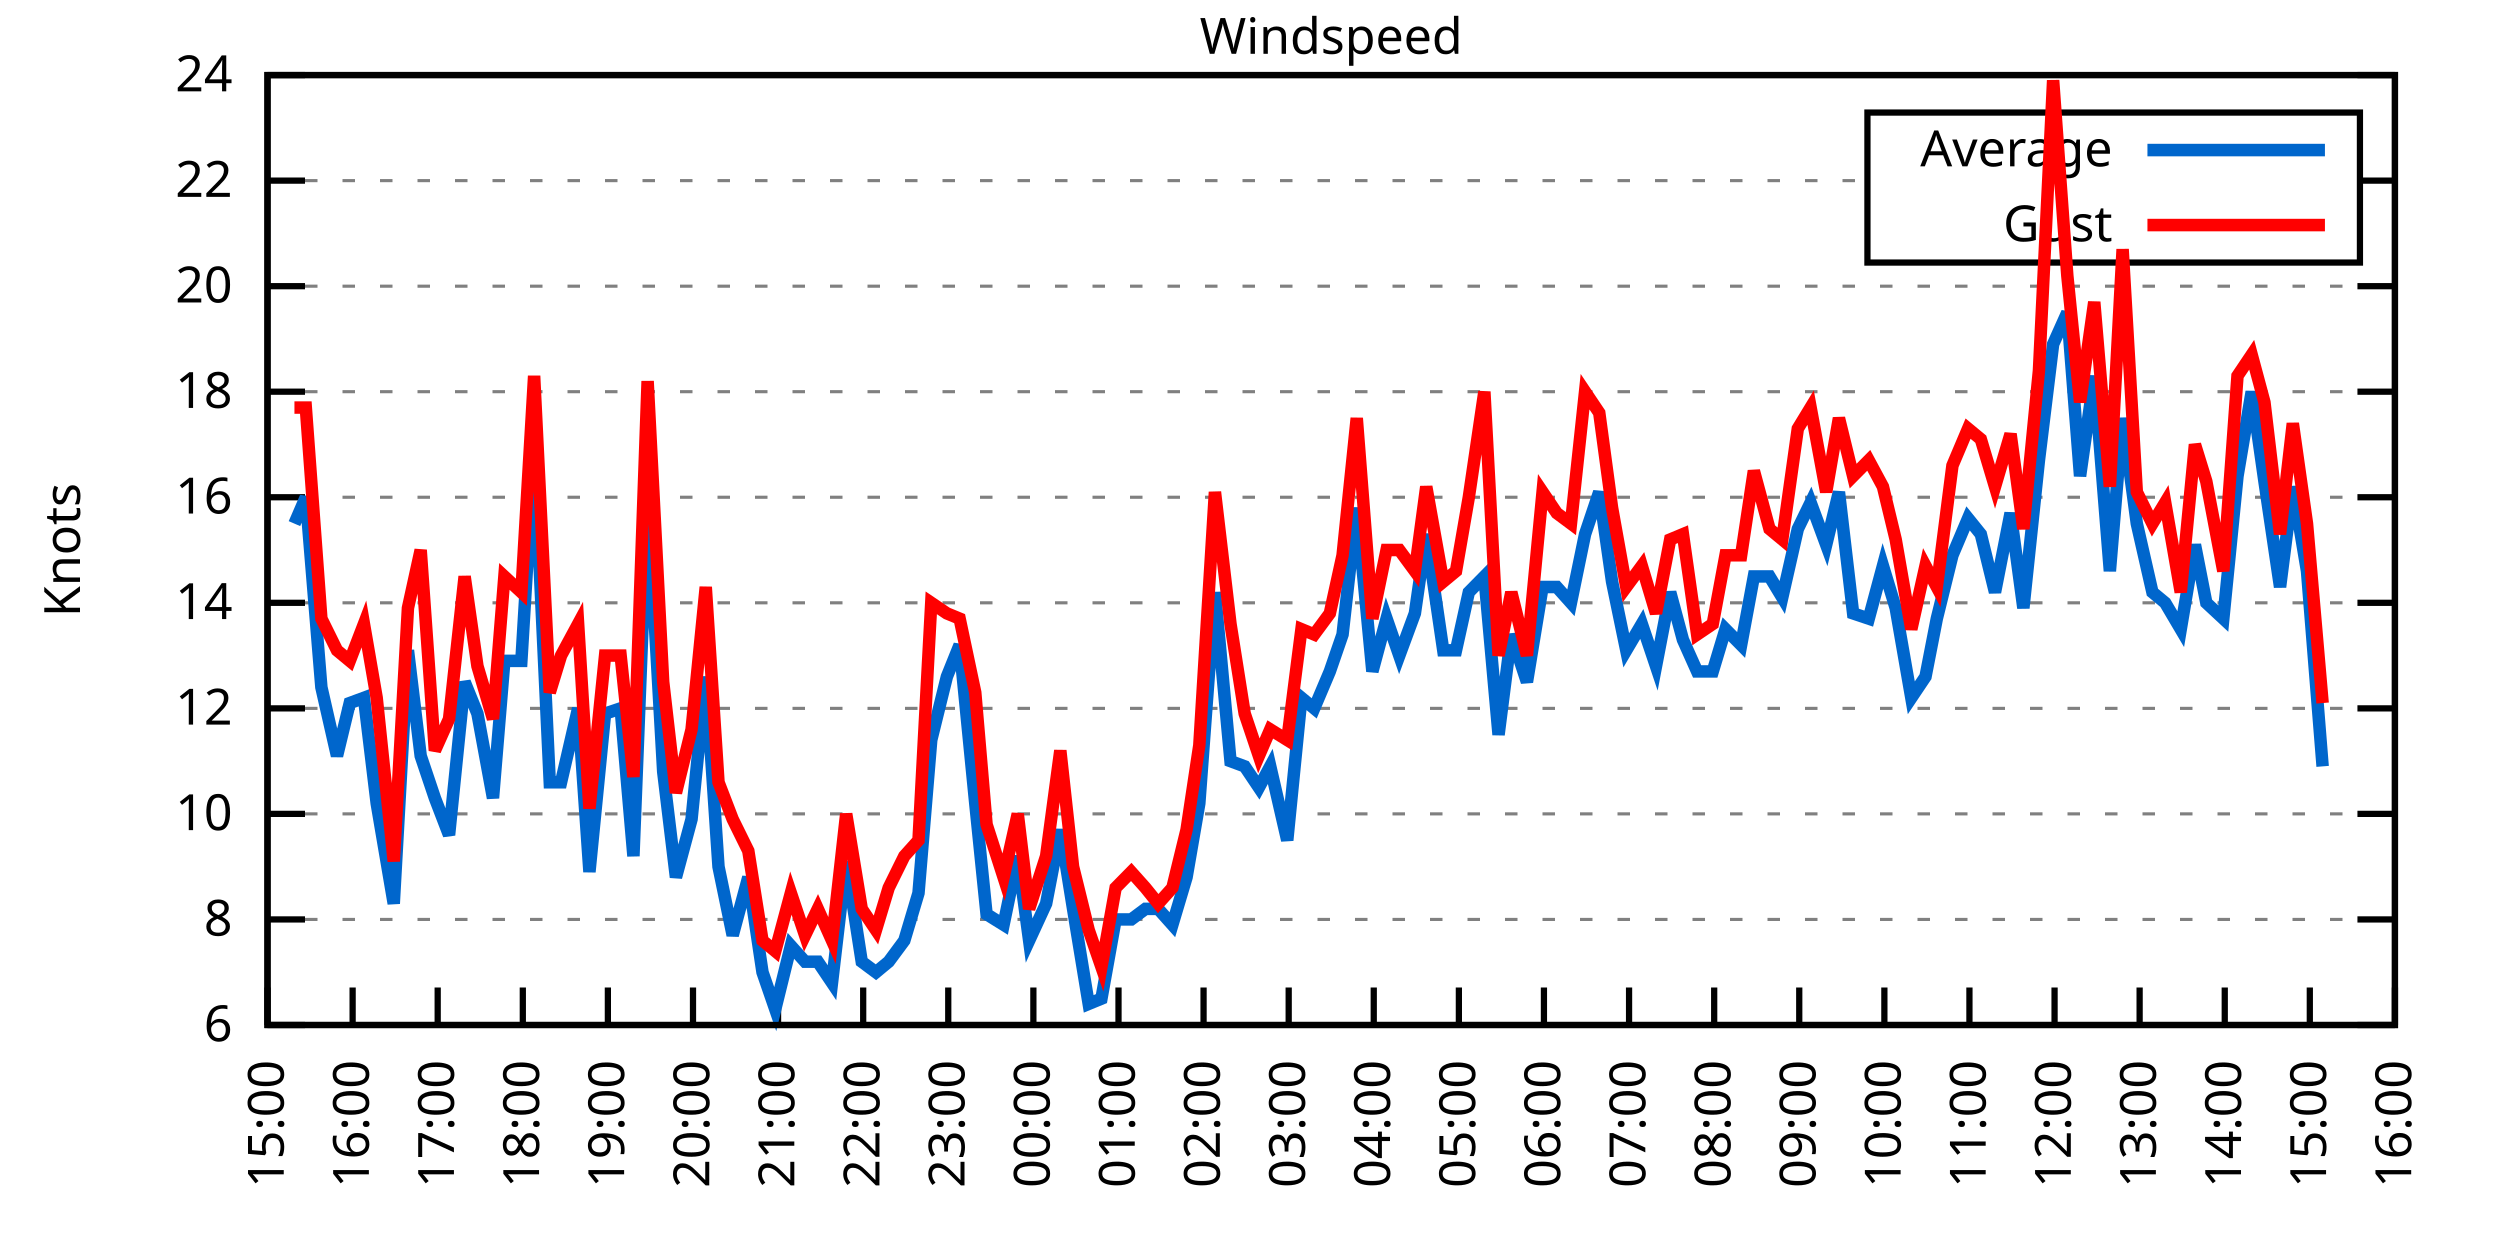
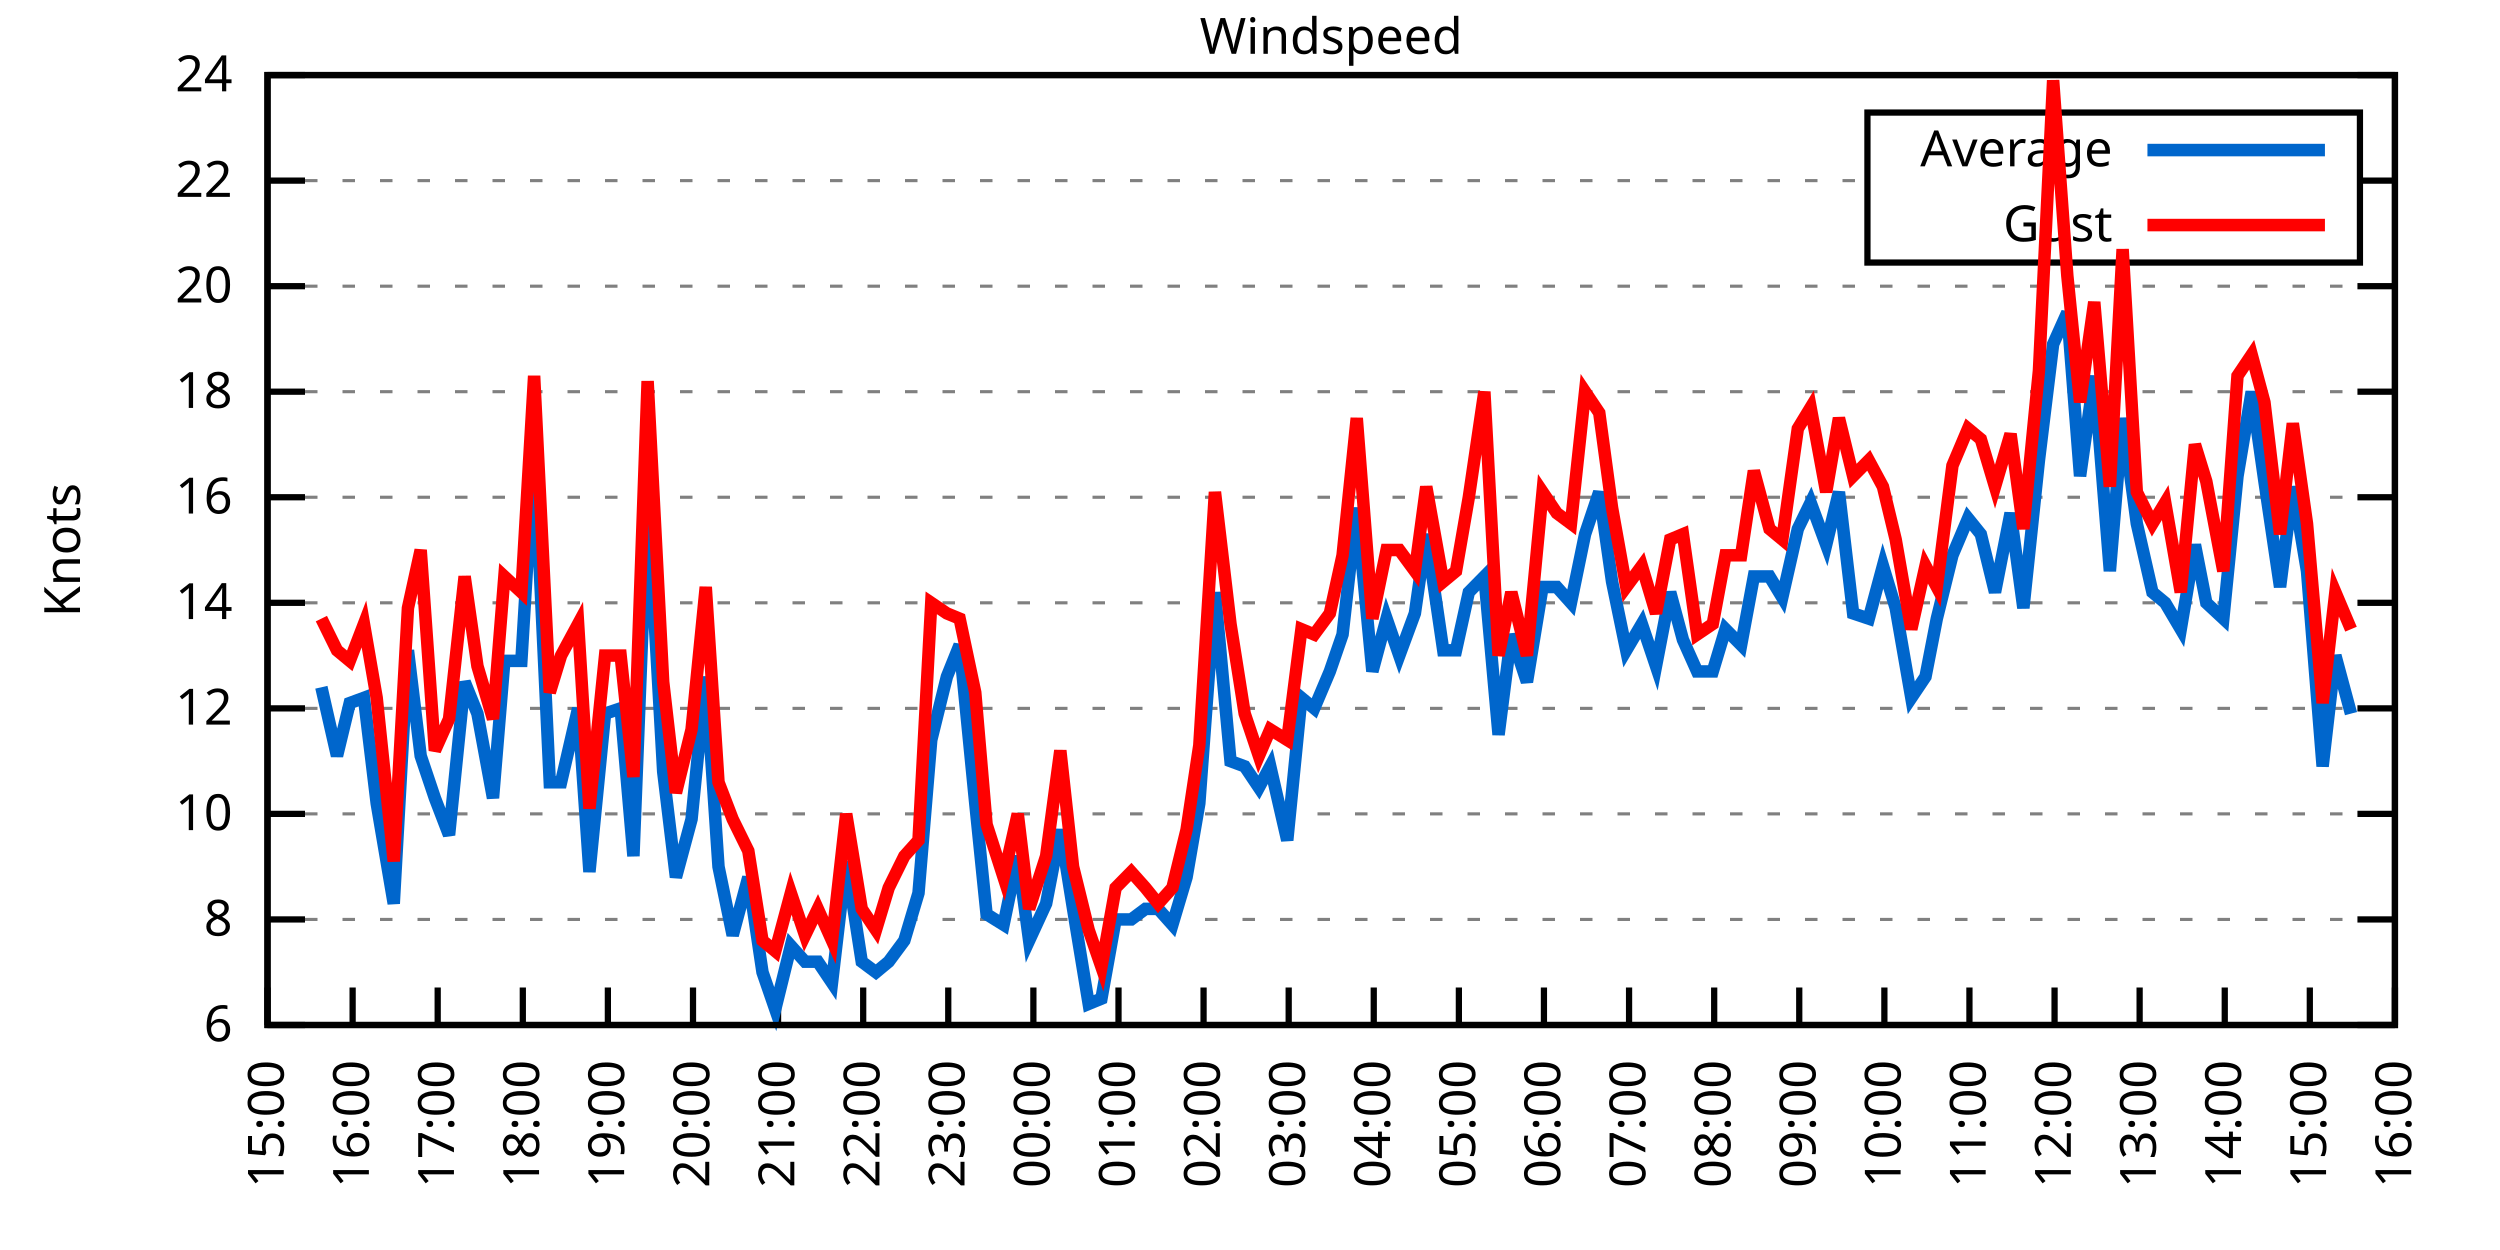
<svg xmlns="http://www.w3.org/2000/svg" xmlns:xlink="http://www.w3.org/1999/xlink" width="400" height="200" viewBox="0 0 400 200">
  <g id="gnuplot_canvas">
    <rect x="0" y="0" width="400" height="200" fill="none" />
    <defs>
      <circle id="gpDot" r="0.5" stroke-width="0.5" stroke="currentColor" />
      <path id="gpPt0" stroke-width="0.333" stroke="currentColor" d="M-1,0 h2 M0,-1 v2" />
      <path id="gpPt1" stroke-width="0.333" stroke="currentColor" d="M-1,-1 L1,1 M1,-1 L-1,1" />
      <path id="gpPt2" stroke-width="0.333" stroke="currentColor" d="M-1,0 L1,0 M0,-1 L0,1 M-1,-1 L1,1 M-1,1 L1,-1" />
      <rect id="gpPt3" stroke-width="0.333" stroke="currentColor" x="-1" y="-1" width="2" height="2" />
      <rect id="gpPt4" stroke-width="0.333" stroke="currentColor" fill="currentColor" x="-1" y="-1" width="2" height="2" />
      <circle id="gpPt5" stroke-width="0.333" stroke="currentColor" cx="0" cy="0" r="1" />
      <use xlink:href="#gpPt5" id="gpPt6" fill="currentColor" stroke="none" />
      <path id="gpPt7" stroke-width="0.333" stroke="currentColor" d="M0,-1.33 L-1.33,0.67 L1.33,0.67 z" />
      <use xlink:href="#gpPt7" id="gpPt8" fill="currentColor" stroke="none" />
      <use xlink:href="#gpPt7" id="gpPt9" stroke="currentColor" transform="rotate(180)" />
      <use xlink:href="#gpPt9" id="gpPt10" fill="currentColor" stroke="none" />
      <use xlink:href="#gpPt3" id="gpPt11" stroke="currentColor" transform="rotate(45)" />
      <use xlink:href="#gpPt11" id="gpPt12" fill="currentColor" stroke="none" />
      <path id="gpPt13" stroke-width="0.333" stroke="currentColor" d="M0,1.330 L1.265,0.411 L0.782,-1.067 L-0.782,-1.076 L-1.265,0.411 z" />
      <use xlink:href="#gpPt13" id="gpPt14" fill="currentColor" stroke="none" />
      <filter id="textbox" filterUnits="objectBoundingBox" x="0" y="0" height="1" width="1">
        <feFlood flood-color="white" flood-opacity="1" result="bgnd" />
        <feComposite in="SourceGraphic" in2="bgnd" operator="atop" />
      </filter>
      <filter id="greybox" filterUnits="objectBoundingBox" x="0" y="0" height="1" width="1">
        <feFlood flood-color="lightgrey" flood-opacity="1" result="grey" />
        <feComposite in="SourceGraphic" in2="grey" operator="atop" />
      </filter>
    </defs>
    <g fill="none" color="white" stroke="currentColor" stroke-width="1.00" stroke-linecap="butt" stroke-linejoin="miter">
</g>
    <g fill="none" color="black" stroke="currentColor" stroke-width="1.00" stroke-linecap="butt" stroke-linejoin="miter">
      <g stroke="none" shape-rendering="crispEdges">
        <polygon fill="rgb(255, 255, 255)" points="42.80,164.00 383.18,164.00 383.18,12.02 42.80,12.02 " />
      </g>
    </g>
    <g fill="none" color="black" stroke="currentColor" stroke-width="1.00" stroke-linecap="butt" stroke-linejoin="miter">
</g>
    <g fill="none" color="black" stroke="black" stroke-width="0.50" stroke-linecap="butt" stroke-linejoin="miter">
</g>
    <g fill="none" color="gray" stroke="currentColor" stroke-width="0.50" stroke-linecap="butt" stroke-linejoin="miter">
      <path stroke="gray" stroke-dasharray="2,4" class="gridline" d="M42.80,164.00 L383.19,164.00  " />
    </g>
    <g fill="none" color="gray" stroke="gray" stroke-width="1.00" stroke-linecap="butt" stroke-linejoin="miter">
</g>
    <g fill="none" color="black" stroke="currentColor" stroke-width="1.00" stroke-linecap="butt" stroke-linejoin="miter">
      <path stroke="black" d="M42.80,164.00 L48.80,164.00 M383.19,164.00 L377.19,164.00  " />
      <g transform="translate(37.20,166.60)" stroke="none" fill="black" font-family="Sans" font-size="8.00" text-anchor="end">
        <text>
          <tspan font-family="Sans"> 6</tspan>
        </text>
      </g>
    </g>
    <g fill="none" color="black" stroke="currentColor" stroke-width="1.00" stroke-linecap="butt" stroke-linejoin="miter">
</g>
    <g fill="none" color="black" stroke="black" stroke-width="0.50" stroke-linecap="butt" stroke-linejoin="miter">
</g>
    <g fill="none" color="gray" stroke="currentColor" stroke-width="0.50" stroke-linecap="butt" stroke-linejoin="miter">
      <path stroke="gray" stroke-dasharray="2,4" class="gridline" d="M42.80,147.11 L383.19,147.11  " />
    </g>
    <g fill="none" color="gray" stroke="gray" stroke-width="1.00" stroke-linecap="butt" stroke-linejoin="miter">
</g>
    <g fill="none" color="black" stroke="currentColor" stroke-width="1.00" stroke-linecap="butt" stroke-linejoin="miter">
      <path stroke="black" d="M42.80,147.11 L48.80,147.11 M383.19,147.11 L377.19,147.11  " />
      <g transform="translate(37.20,149.71)" stroke="none" fill="black" font-family="Sans" font-size="8.00" text-anchor="end">
        <text>
          <tspan font-family="Sans"> 8</tspan>
        </text>
      </g>
    </g>
    <g fill="none" color="black" stroke="currentColor" stroke-width="1.00" stroke-linecap="butt" stroke-linejoin="miter">
</g>
    <g fill="none" color="black" stroke="black" stroke-width="0.50" stroke-linecap="butt" stroke-linejoin="miter">
</g>
    <g fill="none" color="gray" stroke="currentColor" stroke-width="0.50" stroke-linecap="butt" stroke-linejoin="miter">
      <path stroke="gray" stroke-dasharray="2,4" class="gridline" d="M42.80,130.22 L383.19,130.22  " />
    </g>
    <g fill="none" color="gray" stroke="gray" stroke-width="1.00" stroke-linecap="butt" stroke-linejoin="miter">
</g>
    <g fill="none" color="black" stroke="currentColor" stroke-width="1.00" stroke-linecap="butt" stroke-linejoin="miter">
      <path stroke="black" d="M42.80,130.22 L48.80,130.22 M383.19,130.22 L377.19,130.22  " />
      <g transform="translate(37.20,132.82)" stroke="none" fill="black" font-family="Sans" font-size="8.00" text-anchor="end">
        <text>
          <tspan font-family="Sans"> 10</tspan>
        </text>
      </g>
    </g>
    <g fill="none" color="black" stroke="currentColor" stroke-width="1.00" stroke-linecap="butt" stroke-linejoin="miter">
</g>
    <g fill="none" color="black" stroke="black" stroke-width="0.50" stroke-linecap="butt" stroke-linejoin="miter">
</g>
    <g fill="none" color="gray" stroke="currentColor" stroke-width="0.50" stroke-linecap="butt" stroke-linejoin="miter">
      <path stroke="gray" stroke-dasharray="2,4" class="gridline" d="M42.80,113.34 L383.19,113.34  " />
    </g>
    <g fill="none" color="gray" stroke="gray" stroke-width="1.00" stroke-linecap="butt" stroke-linejoin="miter">
</g>
    <g fill="none" color="black" stroke="currentColor" stroke-width="1.00" stroke-linecap="butt" stroke-linejoin="miter">
      <path stroke="black" d="M42.80,113.34 L48.80,113.34 M383.19,113.34 L377.19,113.34  " />
      <g transform="translate(37.20,115.94)" stroke="none" fill="black" font-family="Sans" font-size="8.00" text-anchor="end">
        <text>
          <tspan font-family="Sans"> 12</tspan>
        </text>
      </g>
    </g>
    <g fill="none" color="black" stroke="currentColor" stroke-width="1.00" stroke-linecap="butt" stroke-linejoin="miter">
</g>
    <g fill="none" color="black" stroke="black" stroke-width="0.50" stroke-linecap="butt" stroke-linejoin="miter">
</g>
    <g fill="none" color="gray" stroke="currentColor" stroke-width="0.50" stroke-linecap="butt" stroke-linejoin="miter">
      <path stroke="gray" stroke-dasharray="2,4" class="gridline" d="M42.80,96.45 L383.19,96.45  " />
    </g>
    <g fill="none" color="gray" stroke="gray" stroke-width="1.00" stroke-linecap="butt" stroke-linejoin="miter">
</g>
    <g fill="none" color="black" stroke="currentColor" stroke-width="1.00" stroke-linecap="butt" stroke-linejoin="miter">
      <path stroke="black" d="M42.80,96.45 L48.80,96.45 M383.19,96.45 L377.19,96.45  " />
      <g transform="translate(37.20,99.05)" stroke="none" fill="black" font-family="Sans" font-size="8.00" text-anchor="end">
        <text>
          <tspan font-family="Sans"> 14</tspan>
        </text>
      </g>
    </g>
    <g fill="none" color="black" stroke="currentColor" stroke-width="1.00" stroke-linecap="butt" stroke-linejoin="miter">
</g>
    <g fill="none" color="black" stroke="black" stroke-width="0.50" stroke-linecap="butt" stroke-linejoin="miter">
</g>
    <g fill="none" color="gray" stroke="currentColor" stroke-width="0.50" stroke-linecap="butt" stroke-linejoin="miter">
      <path stroke="gray" stroke-dasharray="2,4" class="gridline" d="M42.80,79.56 L383.19,79.56  " />
    </g>
    <g fill="none" color="gray" stroke="gray" stroke-width="1.00" stroke-linecap="butt" stroke-linejoin="miter">
</g>
    <g fill="none" color="black" stroke="currentColor" stroke-width="1.00" stroke-linecap="butt" stroke-linejoin="miter">
      <path stroke="black" d="M42.80,79.56 L48.80,79.56 M383.19,79.56 L377.19,79.56  " />
      <g transform="translate(37.20,82.16)" stroke="none" fill="black" font-family="Sans" font-size="8.00" text-anchor="end">
        <text>
          <tspan font-family="Sans"> 16</tspan>
        </text>
      </g>
    </g>
    <g fill="none" color="black" stroke="currentColor" stroke-width="1.00" stroke-linecap="butt" stroke-linejoin="miter">
</g>
    <g fill="none" color="black" stroke="black" stroke-width="0.50" stroke-linecap="butt" stroke-linejoin="miter">
</g>
    <g fill="none" color="gray" stroke="currentColor" stroke-width="0.50" stroke-linecap="butt" stroke-linejoin="miter">
      <path stroke="gray" stroke-dasharray="2,4" class="gridline" d="M42.80,62.67 L383.19,62.67  " />
    </g>
    <g fill="none" color="gray" stroke="gray" stroke-width="1.00" stroke-linecap="butt" stroke-linejoin="miter">
</g>
    <g fill="none" color="black" stroke="currentColor" stroke-width="1.00" stroke-linecap="butt" stroke-linejoin="miter">
      <path stroke="black" d="M42.80,62.67 L48.80,62.67 M383.19,62.67 L377.19,62.67  " />
      <g transform="translate(37.20,65.27)" stroke="none" fill="black" font-family="Sans" font-size="8.00" text-anchor="end">
        <text>
          <tspan font-family="Sans"> 18</tspan>
        </text>
      </g>
    </g>
    <g fill="none" color="black" stroke="currentColor" stroke-width="1.00" stroke-linecap="butt" stroke-linejoin="miter">
</g>
    <g fill="none" color="black" stroke="black" stroke-width="0.50" stroke-linecap="butt" stroke-linejoin="miter">
</g>
    <g fill="none" color="gray" stroke="currentColor" stroke-width="0.50" stroke-linecap="butt" stroke-linejoin="miter">
      <path stroke="gray" stroke-dasharray="2,4" class="gridline" d="M42.80,45.79 L383.19,45.79  " />
    </g>
    <g fill="none" color="gray" stroke="gray" stroke-width="1.00" stroke-linecap="butt" stroke-linejoin="miter">
</g>
    <g fill="none" color="black" stroke="currentColor" stroke-width="1.00" stroke-linecap="butt" stroke-linejoin="miter">
      <path stroke="black" d="M42.80,45.79 L48.80,45.79 M383.19,45.79 L377.19,45.79  " />
      <g transform="translate(37.20,48.39)" stroke="none" fill="black" font-family="Sans" font-size="8.00" text-anchor="end">
        <text>
          <tspan font-family="Sans"> 20</tspan>
        </text>
      </g>
    </g>
    <g fill="none" color="black" stroke="currentColor" stroke-width="1.00" stroke-linecap="butt" stroke-linejoin="miter">
</g>
    <g fill="none" color="black" stroke="black" stroke-width="0.50" stroke-linecap="butt" stroke-linejoin="miter">
</g>
    <g fill="none" color="gray" stroke="currentColor" stroke-width="0.50" stroke-linecap="butt" stroke-linejoin="miter">
      <path stroke="gray" stroke-dasharray="2,4" class="gridline" d="M42.80,28.90 L298.79,28.90 M377.59,28.90 L383.19,28.90  " />
    </g>
    <g fill="none" color="gray" stroke="gray" stroke-width="1.00" stroke-linecap="butt" stroke-linejoin="miter">
</g>
    <g fill="none" color="black" stroke="currentColor" stroke-width="1.00" stroke-linecap="butt" stroke-linejoin="miter">
      <path stroke="black" d="M42.80,28.90 L48.80,28.90 M383.19,28.90 L377.19,28.90  " />
      <g transform="translate(37.20,31.50)" stroke="none" fill="black" font-family="Sans" font-size="8.00" text-anchor="end">
        <text>
          <tspan font-family="Sans"> 22</tspan>
        </text>
      </g>
    </g>
    <g fill="none" color="black" stroke="currentColor" stroke-width="1.00" stroke-linecap="butt" stroke-linejoin="miter">
</g>
    <g fill="none" color="black" stroke="black" stroke-width="0.50" stroke-linecap="butt" stroke-linejoin="miter">
</g>
    <g fill="none" color="gray" stroke="currentColor" stroke-width="0.50" stroke-linecap="butt" stroke-linejoin="miter">
      <path stroke="gray" stroke-dasharray="2,4" class="gridline" d="M42.80,12.01 L383.19,12.01  " />
    </g>
    <g fill="none" color="gray" stroke="gray" stroke-width="1.00" stroke-linecap="butt" stroke-linejoin="miter">
</g>
    <g fill="none" color="black" stroke="currentColor" stroke-width="1.00" stroke-linecap="butt" stroke-linejoin="miter">
      <path stroke="black" d="M42.80,12.01 L48.80,12.01 M383.19,12.01 L377.19,12.01  " />
      <g transform="translate(37.20,14.61)" stroke="none" fill="black" font-family="Sans" font-size="8.00" text-anchor="end">
        <text>
          <tspan font-family="Sans"> 24</tspan>
        </text>
      </g>
    </g>
    <g fill="none" color="black" stroke="currentColor" stroke-width="1.00" stroke-linecap="butt" stroke-linejoin="miter">
      <path stroke="black" d="M42.80,164.00 L42.80,158.00  " />
      <g transform="translate(45.40,169.60) rotate(270.00)" stroke="none" fill="black" font-family="Sans" font-size="8.00" text-anchor="end">
        <text>
          <tspan font-family="Sans">15:00</tspan>
        </text>
      </g>
    </g>
    <g fill="none" color="black" stroke="currentColor" stroke-width="1.00" stroke-linecap="butt" stroke-linejoin="miter">
      <path stroke="black" d="M56.42,164.00 L56.42,158.00  " />
      <g transform="translate(59.02,169.60) rotate(270.00)" stroke="none" fill="black" font-family="Sans" font-size="8.00" text-anchor="end">
        <text>
          <tspan font-family="Sans">16:00</tspan>
        </text>
      </g>
    </g>
    <g fill="none" color="black" stroke="currentColor" stroke-width="1.00" stroke-linecap="butt" stroke-linejoin="miter">
      <path stroke="black" d="M70.03,164.00 L70.03,158.00  " />
      <g transform="translate(72.63,169.60) rotate(270.00)" stroke="none" fill="black" font-family="Sans" font-size="8.00" text-anchor="end">
        <text>
          <tspan font-family="Sans">17:00</tspan>
        </text>
      </g>
    </g>
    <g fill="none" color="black" stroke="currentColor" stroke-width="1.00" stroke-linecap="butt" stroke-linejoin="miter">
      <path stroke="black" d="M83.65,164.00 L83.65,158.00  " />
      <g transform="translate(86.25,169.60) rotate(270.00)" stroke="none" fill="black" font-family="Sans" font-size="8.00" text-anchor="end">
        <text>
          <tspan font-family="Sans">18:00</tspan>
        </text>
      </g>
    </g>
    <g fill="none" color="black" stroke="currentColor" stroke-width="1.00" stroke-linecap="butt" stroke-linejoin="miter">
      <path stroke="black" d="M97.26,164.00 L97.26,158.00  " />
      <g transform="translate(99.86,169.60) rotate(270.00)" stroke="none" fill="black" font-family="Sans" font-size="8.00" text-anchor="end">
        <text>
          <tspan font-family="Sans">19:00</tspan>
        </text>
      </g>
    </g>
    <g fill="none" color="black" stroke="currentColor" stroke-width="1.00" stroke-linecap="butt" stroke-linejoin="miter">
      <path stroke="black" d="M110.88,164.00 L110.88,158.00  " />
      <g transform="translate(113.48,169.60) rotate(270.00)" stroke="none" fill="black" font-family="Sans" font-size="8.00" text-anchor="end">
        <text>
          <tspan font-family="Sans">20:00</tspan>
        </text>
      </g>
    </g>
    <g fill="none" color="black" stroke="currentColor" stroke-width="1.00" stroke-linecap="butt" stroke-linejoin="miter">
      <path stroke="black" d="M124.49,164.00 L124.49,158.00  " />
      <g transform="translate(127.09,169.60) rotate(270.00)" stroke="none" fill="black" font-family="Sans" font-size="8.00" text-anchor="end">
        <text>
          <tspan font-family="Sans">21:00</tspan>
        </text>
      </g>
    </g>
    <g fill="none" color="black" stroke="currentColor" stroke-width="1.00" stroke-linecap="butt" stroke-linejoin="miter">
      <path stroke="black" d="M138.11,164.00 L138.11,158.00  " />
      <g transform="translate(140.71,169.60) rotate(270.00)" stroke="none" fill="black" font-family="Sans" font-size="8.00" text-anchor="end">
        <text>
          <tspan font-family="Sans">22:00</tspan>
        </text>
      </g>
    </g>
    <g fill="none" color="black" stroke="currentColor" stroke-width="1.00" stroke-linecap="butt" stroke-linejoin="miter">
      <path stroke="black" d="M151.72,164.00 L151.72,158.00  " />
      <g transform="translate(154.32,169.60) rotate(270.00)" stroke="none" fill="black" font-family="Sans" font-size="8.00" text-anchor="end">
        <text>
          <tspan font-family="Sans">23:00</tspan>
        </text>
      </g>
    </g>
    <g fill="none" color="black" stroke="currentColor" stroke-width="1.00" stroke-linecap="butt" stroke-linejoin="miter">
      <path stroke="black" d="M165.34,164.00 L165.34,158.00  " />
      <g transform="translate(167.94,169.60) rotate(270.00)" stroke="none" fill="black" font-family="Sans" font-size="8.00" text-anchor="end">
        <text>
          <tspan font-family="Sans">00:00</tspan>
        </text>
      </g>
    </g>
    <g fill="none" color="black" stroke="currentColor" stroke-width="1.00" stroke-linecap="butt" stroke-linejoin="miter">
      <path stroke="black" d="M178.96,164.00 L178.96,158.00  " />
      <g transform="translate(181.56,169.60) rotate(270.00)" stroke="none" fill="black" font-family="Sans" font-size="8.00" text-anchor="end">
        <text>
          <tspan font-family="Sans">01:00</tspan>
        </text>
      </g>
    </g>
    <g fill="none" color="black" stroke="currentColor" stroke-width="1.00" stroke-linecap="butt" stroke-linejoin="miter">
      <path stroke="black" d="M192.57,164.00 L192.57,158.00  " />
      <g transform="translate(195.17,169.60) rotate(270.00)" stroke="none" fill="black" font-family="Sans" font-size="8.00" text-anchor="end">
        <text>
          <tspan font-family="Sans">02:00</tspan>
        </text>
      </g>
    </g>
    <g fill="none" color="black" stroke="currentColor" stroke-width="1.00" stroke-linecap="butt" stroke-linejoin="miter">
      <path stroke="black" d="M206.19,164.00 L206.19,158.00  " />
      <g transform="translate(208.79,169.60) rotate(270.00)" stroke="none" fill="black" font-family="Sans" font-size="8.00" text-anchor="end">
        <text>
          <tspan font-family="Sans">03:00</tspan>
        </text>
      </g>
    </g>
    <g fill="none" color="black" stroke="currentColor" stroke-width="1.00" stroke-linecap="butt" stroke-linejoin="miter">
      <path stroke="black" d="M219.80,164.00 L219.80,158.00  " />
      <g transform="translate(222.40,169.60) rotate(270.00)" stroke="none" fill="black" font-family="Sans" font-size="8.00" text-anchor="end">
        <text>
          <tspan font-family="Sans">04:00</tspan>
        </text>
      </g>
    </g>
    <g fill="none" color="black" stroke="currentColor" stroke-width="1.00" stroke-linecap="butt" stroke-linejoin="miter">
      <path stroke="black" d="M233.42,164.00 L233.42,158.00  " />
      <g transform="translate(236.02,169.60) rotate(270.00)" stroke="none" fill="black" font-family="Sans" font-size="8.00" text-anchor="end">
        <text>
          <tspan font-family="Sans">05:00</tspan>
        </text>
      </g>
    </g>
    <g fill="none" color="black" stroke="currentColor" stroke-width="1.00" stroke-linecap="butt" stroke-linejoin="miter">
      <path stroke="black" d="M247.03,164.00 L247.03,158.00  " />
      <g transform="translate(249.63,169.60) rotate(270.00)" stroke="none" fill="black" font-family="Sans" font-size="8.00" text-anchor="end">
        <text>
          <tspan font-family="Sans">06:00</tspan>
        </text>
      </g>
    </g>
    <g fill="none" color="black" stroke="currentColor" stroke-width="1.00" stroke-linecap="butt" stroke-linejoin="miter">
      <path stroke="black" d="M260.65,164.00 L260.65,158.00  " />
      <g transform="translate(263.25,169.60) rotate(270.00)" stroke="none" fill="black" font-family="Sans" font-size="8.00" text-anchor="end">
        <text>
          <tspan font-family="Sans">07:00</tspan>
        </text>
      </g>
    </g>
    <g fill="none" color="black" stroke="currentColor" stroke-width="1.00" stroke-linecap="butt" stroke-linejoin="miter">
      <path stroke="black" d="M274.27,164.00 L274.27,158.00  " />
      <g transform="translate(276.87,169.60) rotate(270.00)" stroke="none" fill="black" font-family="Sans" font-size="8.00" text-anchor="end">
        <text>
          <tspan font-family="Sans">08:00</tspan>
        </text>
      </g>
    </g>
    <g fill="none" color="black" stroke="currentColor" stroke-width="1.00" stroke-linecap="butt" stroke-linejoin="miter">
      <path stroke="black" d="M287.88,164.00 L287.88,158.00  " />
      <g transform="translate(290.48,169.60) rotate(270.00)" stroke="none" fill="black" font-family="Sans" font-size="8.00" text-anchor="end">
        <text>
          <tspan font-family="Sans">09:00</tspan>
        </text>
      </g>
    </g>
    <g fill="none" color="black" stroke="currentColor" stroke-width="1.00" stroke-linecap="butt" stroke-linejoin="miter">
      <path stroke="black" d="M301.50,164.00 L301.50,158.00  " />
      <g transform="translate(304.10,169.60) rotate(270.00)" stroke="none" fill="black" font-family="Sans" font-size="8.00" text-anchor="end">
        <text>
          <tspan font-family="Sans">10:00</tspan>
        </text>
      </g>
    </g>
    <g fill="none" color="black" stroke="currentColor" stroke-width="1.00" stroke-linecap="butt" stroke-linejoin="miter">
      <path stroke="black" d="M315.11,164.00 L315.11,158.00  " />
      <g transform="translate(317.71,169.60) rotate(270.00)" stroke="none" fill="black" font-family="Sans" font-size="8.00" text-anchor="end">
        <text>
          <tspan font-family="Sans">11:00</tspan>
        </text>
      </g>
    </g>
    <g fill="none" color="black" stroke="currentColor" stroke-width="1.00" stroke-linecap="butt" stroke-linejoin="miter">
      <path stroke="black" d="M328.73,164.00 L328.73,158.00  " />
      <g transform="translate(331.33,169.60) rotate(270.00)" stroke="none" fill="black" font-family="Sans" font-size="8.00" text-anchor="end">
        <text>
          <tspan font-family="Sans">12:00</tspan>
        </text>
      </g>
    </g>
    <g fill="none" color="black" stroke="currentColor" stroke-width="1.00" stroke-linecap="butt" stroke-linejoin="miter">
      <path stroke="black" d="M342.34,164.00 L342.34,158.00  " />
      <g transform="translate(344.94,169.60) rotate(270.00)" stroke="none" fill="black" font-family="Sans" font-size="8.00" text-anchor="end">
        <text>
          <tspan font-family="Sans">13:00</tspan>
        </text>
      </g>
    </g>
    <g fill="none" color="black" stroke="currentColor" stroke-width="1.00" stroke-linecap="butt" stroke-linejoin="miter">
      <path stroke="black" d="M355.96,164.00 L355.96,158.00  " />
      <g transform="translate(358.56,169.60) rotate(270.00)" stroke="none" fill="black" font-family="Sans" font-size="8.00" text-anchor="end">
        <text>
          <tspan font-family="Sans">14:00</tspan>
        </text>
      </g>
    </g>
    <g fill="none" color="black" stroke="currentColor" stroke-width="1.00" stroke-linecap="butt" stroke-linejoin="miter">
      <path stroke="black" d="M369.57,164.00 L369.57,158.00  " />
      <g transform="translate(372.17,169.60) rotate(270.00)" stroke="none" fill="black" font-family="Sans" font-size="8.00" text-anchor="end">
        <text>
          <tspan font-family="Sans">15:00</tspan>
        </text>
      </g>
    </g>
    <g fill="none" color="black" stroke="currentColor" stroke-width="1.00" stroke-linecap="butt" stroke-linejoin="miter">
      <path stroke="black" d="M383.19,164.00 L383.19,158.00  " />
      <g transform="translate(385.79,169.60) rotate(270.00)" stroke="none" fill="black" font-family="Sans" font-size="8.00" text-anchor="end">
        <text>
          <tspan font-family="Sans">16:00</tspan>
        </text>
      </g>
    </g>
    <g fill="none" color="black" stroke="currentColor" stroke-width="1.00" stroke-linecap="butt" stroke-linejoin="miter">
</g>
    <g fill="none" color="black" stroke="currentColor" stroke-width="1.00" stroke-linecap="butt" stroke-linejoin="miter">
      <path stroke="black" d="M42.80,12.01 L42.80,164.00 L383.19,164.00 L383.19,12.01 L42.80,12.01 Z  " />
    </g>
    <g fill="none" color="black" stroke="currentColor" stroke-width="1.00" stroke-linecap="butt" stroke-linejoin="miter">
</g>
    <g fill="none" color="black" stroke="currentColor" stroke-width="1.00" stroke-linecap="butt" stroke-linejoin="miter">
      <path stroke="black" d="M298.79,42.01 L298.79,18.01 L377.59,18.01 L377.59,42.01 L298.79,42.01 Z  " />
    </g>
    <g id="Windspeed_plot_1">
      <g fill="none" color="white" stroke="black" stroke-width="2.00" stroke-linecap="butt" stroke-linejoin="miter">
</g>
      <g fill="none" color="black" stroke="currentColor" stroke-width="2.00" stroke-linecap="butt" stroke-linejoin="miter">
        <g transform="translate(337.99,26.61)" stroke="none" fill="black" font-family="Sans" font-size="8.00" text-anchor="end">
          <text>
            <tspan font-family="Sans">Average</tspan>
          </text>
        </g>
      </g>
      <g fill="none" color="black" stroke="currentColor" stroke-width="2.00" stroke-linecap="butt" stroke-linejoin="miter">
-         <path stroke="rgb(  0, 102, 204)" d="M343.59,24.01 L371.99,24.01 M47.11,83.78 L48.93,79.56 L51.42,109.96 L53.92,120.94 L55.96,112.49 L58.23,111.65   L60.27,128.54 L63.00,144.58 L65.27,104.05 L67.31,120.94 L69.58,127.69 L71.85,133.60 L74.34,109.11 L76.39,114.18   L78.88,127.69 L80.70,105.74 L83.42,105.74 L85.46,71.96 L87.96,125.16 L89.77,125.16 L92.50,113.34 L94.31,139.51   L96.81,114.18 L99.30,113.34 L101.35,136.98 L103.62,79.56 L106.11,123.47 L108.15,140.36 L110.65,131.07 L112.92,108.27   L114.96,138.67 L117.23,149.65 L119.73,140.36 L122.00,155.56 L124.04,161.47 L126.54,151.33 L128.81,153.87 L130.85,153.87   L133.12,157.24 L135.39,137.82 L137.88,153.87 L140.15,155.56 L142.19,153.87 L144.69,150.49 L146.96,142.89 L149.00,118.40   L151.50,108.27 L153.54,103.20 L156.04,128.54 L157.85,146.27 L160.57,147.96 L162.84,136.98 L164.66,150.49 L167.38,144.58   L169.65,132.76 L171.69,145.42 L174.19,160.62 L176.23,159.78 L178.50,147.11 L181.00,147.11 L183.27,145.42 L185.31,145.42   L187.58,147.96 L189.85,140.36 L191.89,128.54 L194.39,94.76 L196.88,121.78 L199.15,122.62 L201.42,126.00 L203.24,122.62   L205.96,134.45 L208.23,111.65 L210.27,113.34 L212.77,107.43 L214.81,101.52 L217.08,81.25 L219.58,107.43 L221.85,98.98   L223.89,104.89 L226.38,98.14 L228.20,85.47 L230.92,104.05 L232.96,104.05 L235.01,94.76 L237.50,92.23 L239.77,117.56   L241.81,101.52 L244.31,109.11 L246.81,93.92 L249.08,93.92 L251.35,96.45 L253.61,85.47 L255.88,78.72 L257.93,93.07   L260.20,104.05 L262.69,99.83 L264.96,106.58 L267.23,94.76 L269.27,102.36 L271.54,107.43 L274.04,107.43 L276.08,100.67   L278.58,103.20 L280.62,92.23 L283.12,92.23 L285.16,95.60 L287.65,84.63 L289.70,80.41 L292.19,87.16 L294.23,78.72   L296.50,98.14 L299.00,98.98 L301.27,90.54 L303.31,97.29 L305.81,111.65 L308.08,108.27 L309.89,98.98 L312.39,88.85   L314.89,82.94 L316.93,85.47 L319.20,94.76 L321.69,82.09 L323.74,97.29 L326.23,73.65 L328.50,55.07 L330.77,50.01   L332.81,76.18 L335.08,60.14 L337.58,91.38 L339.62,66.90 L341.89,83.78 L344.39,94.76 L346.43,96.45 L348.92,100.67   L351.19,87.16 L353.01,96.45 L355.73,98.98 L358.00,76.18 L360.27,62.67 L362.31,77.03 L364.81,93.92 L366.85,77.87   L369.12,91.38 L371.62,122.62  " />
+         <path stroke="rgb(  0, 102, 204)" d="M343.59,24.01 L371.99,24.01 M51.42,109.96 L53.92,120.94 L55.96,112.49 L58.23,111.65 L60.27,128.54 L63.00,144.58   L65.27,104.05 L67.31,120.94 L69.58,127.69 L71.85,133.60 L74.34,109.11 L76.39,114.18 L78.88,127.69 L80.70,105.74   L83.42,105.74 L85.46,71.96 L87.96,125.16 L89.77,125.16 L92.50,113.34 L94.31,139.51 L96.81,114.18 L99.30,113.34   L101.35,136.98 L103.62,79.56 L106.11,123.47 L108.15,140.36 L110.65,131.07 L112.92,108.27 L114.96,138.67 L117.23,149.65   L119.73,140.36 L122.00,155.56 L124.04,161.47 L126.54,151.33 L128.81,153.87 L130.85,153.87 L133.12,157.24 L135.39,137.82   L137.88,153.87 L140.15,155.56 L142.19,153.87 L144.69,150.49 L146.96,142.89 L149.00,118.40 L151.50,108.27 L153.54,103.20   L156.04,128.54 L157.85,146.27 L160.57,147.96 L162.84,136.98 L164.66,150.49 L167.38,144.58 L169.65,132.76 L171.69,145.42   L174.19,160.62 L176.23,159.78 L178.50,147.11 L181.00,147.11 L183.27,145.42 L185.31,145.42 L187.58,147.96 L189.85,140.36   L191.89,128.54 L194.39,94.76 L196.88,121.78 L199.15,122.62 L201.42,126.00 L203.24,122.62 L205.96,134.45 L208.23,111.65   L210.27,113.34 L212.77,107.43 L214.81,101.52 L217.08,81.25 L219.58,107.43 L221.85,98.98 L223.89,104.89 L226.38,98.14   L228.20,85.47 L230.92,104.05 L232.96,104.05 L235.01,94.76 L237.50,92.23 L239.77,117.56 L241.81,101.52 L244.31,109.11   L246.81,93.92 L249.08,93.92 L251.35,96.45 L253.61,85.47 L255.88,78.72 L257.93,93.07 L260.20,104.05 L262.69,99.83   L264.96,106.58 L267.23,94.76 L269.27,102.36 L271.54,107.43 L274.04,107.43 L276.08,100.67 L278.58,103.20 L280.62,92.23   L283.12,92.23 L285.16,95.60 L287.65,84.63 L289.70,80.41 L292.19,87.16 L294.23,78.72 L296.50,98.14 L299.00,98.98   L301.27,90.54 L303.31,97.29 L305.81,111.65 L308.08,108.27 L309.89,98.98 L312.39,88.85 L314.89,82.94 L316.93,85.47   L319.20,94.76 L321.69,82.09 L323.74,97.29 L326.23,73.65 L328.50,55.07 L330.77,50.01 L332.81,76.18 L335.08,60.14   L337.58,91.38 L339.62,66.90 L341.89,83.78 L344.39,94.76 L346.43,96.45 L348.92,100.67 L351.19,87.16 L353.01,96.45   L355.73,98.98 L358.00,76.18 L360.27,62.67 L362.31,77.03 L364.81,93.92 L366.85,77.87 L369.12,91.38 L371.62,122.62   L373.66,104.89 L376.16,114.18  " />
      </g>
    </g>
    <g id="Windspeed_plot_2">
      <g fill="none" color="black" stroke="currentColor" stroke-width="2.00" stroke-linecap="butt" stroke-linejoin="miter">
        <g transform="translate(337.99,38.61)" stroke="none" fill="black" font-family="Sans" font-size="8.00" text-anchor="end">
          <text>
            <tspan font-family="Sans">Gust</tspan>
          </text>
        </g>
      </g>
      <g fill="none" color="black" stroke="currentColor" stroke-width="2.00" stroke-linecap="butt" stroke-linejoin="miter">
-         <path stroke="rgb(255,   0,   0)" d="M343.59,36.01 L371.99,36.01 M47.11,65.21 L48.93,65.21 L51.42,98.98 L53.92,104.05 L55.96,105.74 L58.23,99.83   L60.27,111.65 L63.00,137.82 L65.27,97.29 L67.31,88.00 L69.58,120.09 L71.85,115.03 L74.34,92.23 L76.39,106.58   L78.88,115.03 L80.70,92.23 L83.42,94.76 L85.46,60.14 L87.96,110.80 L89.77,104.89 L92.50,99.83 L94.31,129.38   L96.81,104.89 L99.30,104.89 L101.35,124.31 L103.62,60.98 L106.11,109.11 L108.15,126.85 L110.65,116.71 L112.92,93.92   L114.96,125.16 L117.23,131.07 L119.73,136.14 L122.00,150.49 L124.04,152.18 L126.54,142.89 L128.81,149.65 L130.85,145.42   L133.12,150.49 L135.39,130.22 L137.88,145.42 L140.15,148.80 L142.19,142.05 L144.69,136.98 L146.96,134.45 L149.00,96.45   L151.50,98.14 L153.54,98.98 L156.04,110.80 L157.85,131.91 L160.57,140.36 L162.84,130.22 L164.66,145.42 L167.38,136.98   L169.65,120.09 L171.69,138.67 L174.19,148.80 L176.23,154.71 L178.50,142.05 L181.00,139.51 L183.27,142.05 L185.31,144.58   L187.58,142.05 L189.85,132.76 L191.89,119.25 L194.39,78.72 L196.88,99.83 L199.15,114.18 L201.42,120.94 L203.24,116.71   L205.96,118.40 L208.23,100.67 L210.27,101.52 L212.77,98.14 L214.81,88.85 L217.08,66.90 L219.58,98.98 L221.85,88.00   L223.89,88.00 L226.38,91.38 L228.20,77.87 L230.92,93.07 L232.96,91.38 L235.01,79.56 L237.50,62.67 L239.77,104.89   L241.81,94.76 L244.31,104.89 L246.81,78.72 L249.08,82.09 L251.35,83.78 L253.61,62.67 L255.88,66.05 L257.93,81.25   L260.20,93.92 L262.69,90.54 L264.96,98.14 L267.23,86.32 L269.27,85.47 L271.54,101.52 L274.04,99.83 L276.08,88.85   L278.58,88.85 L280.62,75.34 L283.12,84.63 L285.16,86.32 L287.65,68.58 L289.70,65.21 L292.19,78.72 L294.23,66.90   L296.50,76.18 L299.00,73.65 L301.27,77.87 L303.31,86.32 L305.81,100.67 L308.08,90.54 L309.89,93.92 L312.39,74.49   L314.89,68.58 L316.93,70.27 L319.20,77.87 L321.69,69.43 L323.74,84.63 L326.23,59.30 L328.50,12.85 L330.77,44.10   L332.81,64.36 L335.08,48.32 L337.58,77.87 L339.62,39.87 L341.89,78.72 L344.39,83.78 L346.43,80.41 L348.92,94.76   L351.19,71.12 L353.01,77.03 L355.73,91.38 L358.00,60.14 L360.27,56.76 L362.31,64.36 L364.81,85.47 L366.85,67.74   L369.12,83.78 L371.62,112.49  " />
+         <path stroke="rgb(255,   0,   0)" d="M343.59,36.01 L371.99,36.01 M51.42,98.98 L53.92,104.05 L55.96,105.74 L58.23,99.83 L60.27,111.65 L63.00,137.82   L65.27,97.29 L67.31,88.00 L69.58,120.09 L71.85,115.03 L74.34,92.23 L76.39,106.58 L78.88,115.03 L80.70,92.23   L83.42,94.76 L85.46,60.14 L87.96,110.80 L89.77,104.89 L92.50,99.83 L94.31,129.38 L96.81,104.89 L99.30,104.89   L101.35,124.31 L103.62,60.98 L106.11,109.11 L108.15,126.85 L110.65,116.71 L112.92,93.92 L114.96,125.16 L117.23,131.07   L119.73,136.14 L122.00,150.49 L124.04,152.18 L126.54,142.89 L128.81,149.65 L130.85,145.42 L133.12,150.49 L135.39,130.22   L137.88,145.42 L140.15,148.80 L142.19,142.05 L144.69,136.98 L146.96,134.45 L149.00,96.45 L151.50,98.14 L153.54,98.98   L156.04,110.80 L157.85,131.91 L160.57,140.36 L162.84,130.22 L164.66,145.42 L167.38,136.98 L169.65,120.09 L171.69,138.67   L174.19,148.80 L176.23,154.71 L178.50,142.05 L181.00,139.51 L183.27,142.05 L185.31,144.58 L187.58,142.05 L189.85,132.76   L191.89,119.25 L194.39,78.72 L196.88,99.83 L199.15,114.18 L201.42,120.94 L203.24,116.71 L205.96,118.40 L208.23,100.67   L210.27,101.52 L212.77,98.14 L214.81,88.85 L217.08,66.90 L219.58,98.98 L221.85,88.00 L223.89,88.00 L226.38,91.38   L228.20,77.87 L230.92,93.07 L232.96,91.38 L235.01,79.56 L237.50,62.67 L239.77,104.89 L241.81,94.76 L244.31,104.89   L246.81,78.72 L249.08,82.09 L251.35,83.78 L253.61,62.67 L255.88,66.05 L257.93,81.25 L260.20,93.92 L262.69,90.54   L264.96,98.14 L267.23,86.32 L269.27,85.47 L271.54,101.52 L274.04,99.83 L276.08,88.85 L278.58,88.85 L280.62,75.34   L283.12,84.63 L285.16,86.32 L287.65,68.58 L289.70,65.21 L292.19,78.72 L294.23,66.90 L296.50,76.18 L299.00,73.65   L301.27,77.87 L303.31,86.32 L305.81,100.67 L308.08,90.54 L309.89,93.92 L312.39,74.49 L314.89,68.58 L316.93,70.27   L319.20,77.87 L321.69,69.43 L323.74,84.63 L326.23,59.30 L328.50,12.85 L330.77,44.10 L332.81,64.36 L335.08,48.32   L337.58,77.87 L339.62,39.87 L341.89,78.72 L344.39,83.78 L346.43,80.41 L348.92,94.76 L351.19,71.12 L353.01,77.03   L355.73,91.38 L358.00,60.14 L360.27,56.76 L362.31,64.36 L364.81,85.47 L366.85,67.74 L369.12,83.78 L371.62,112.49   L373.66,94.76 L376.16,100.67  " />
      </g>
    </g>
    <g fill="none" color="black" stroke="currentColor" stroke-width="2.00" stroke-linecap="butt" stroke-linejoin="miter">
</g>
    <g fill="none" color="black" stroke="black" stroke-width="1.00" stroke-linecap="butt" stroke-linejoin="miter">
</g>
    <g fill="none" color="black" stroke="currentColor" stroke-width="1.00" stroke-linecap="butt" stroke-linejoin="miter">
      <path stroke="black" d="M42.80,12.01 L42.80,164.00 L383.19,164.00 L383.19,12.01 L42.80,12.01 Z  " />
      <g transform="translate(12.80,88.01) rotate(270.00)" stroke="none" fill="black" font-family="Sans" font-size="8.00" text-anchor="middle">
        <text>
          <tspan font-family="Sans">Knots</tspan>
        </text>
      </g>
    </g>
    <g fill="none" color="black" stroke="currentColor" stroke-width="1.00" stroke-linecap="butt" stroke-linejoin="miter">
</g>
    <g fill="none" color="black" stroke="currentColor" stroke-width="1.00" stroke-linecap="butt" stroke-linejoin="miter">
      <g transform="translate(212.99,8.61)" stroke="none" fill="black" font-family="Sans" font-size="8.00" text-anchor="middle">
        <text>
          <tspan font-family="Sans">Windspeed</tspan>
        </text>
      </g>
    </g>
    <g fill="none" color="black" stroke="currentColor" stroke-width="1.00" stroke-linecap="butt" stroke-linejoin="miter">
</g>
  </g>
</svg>
